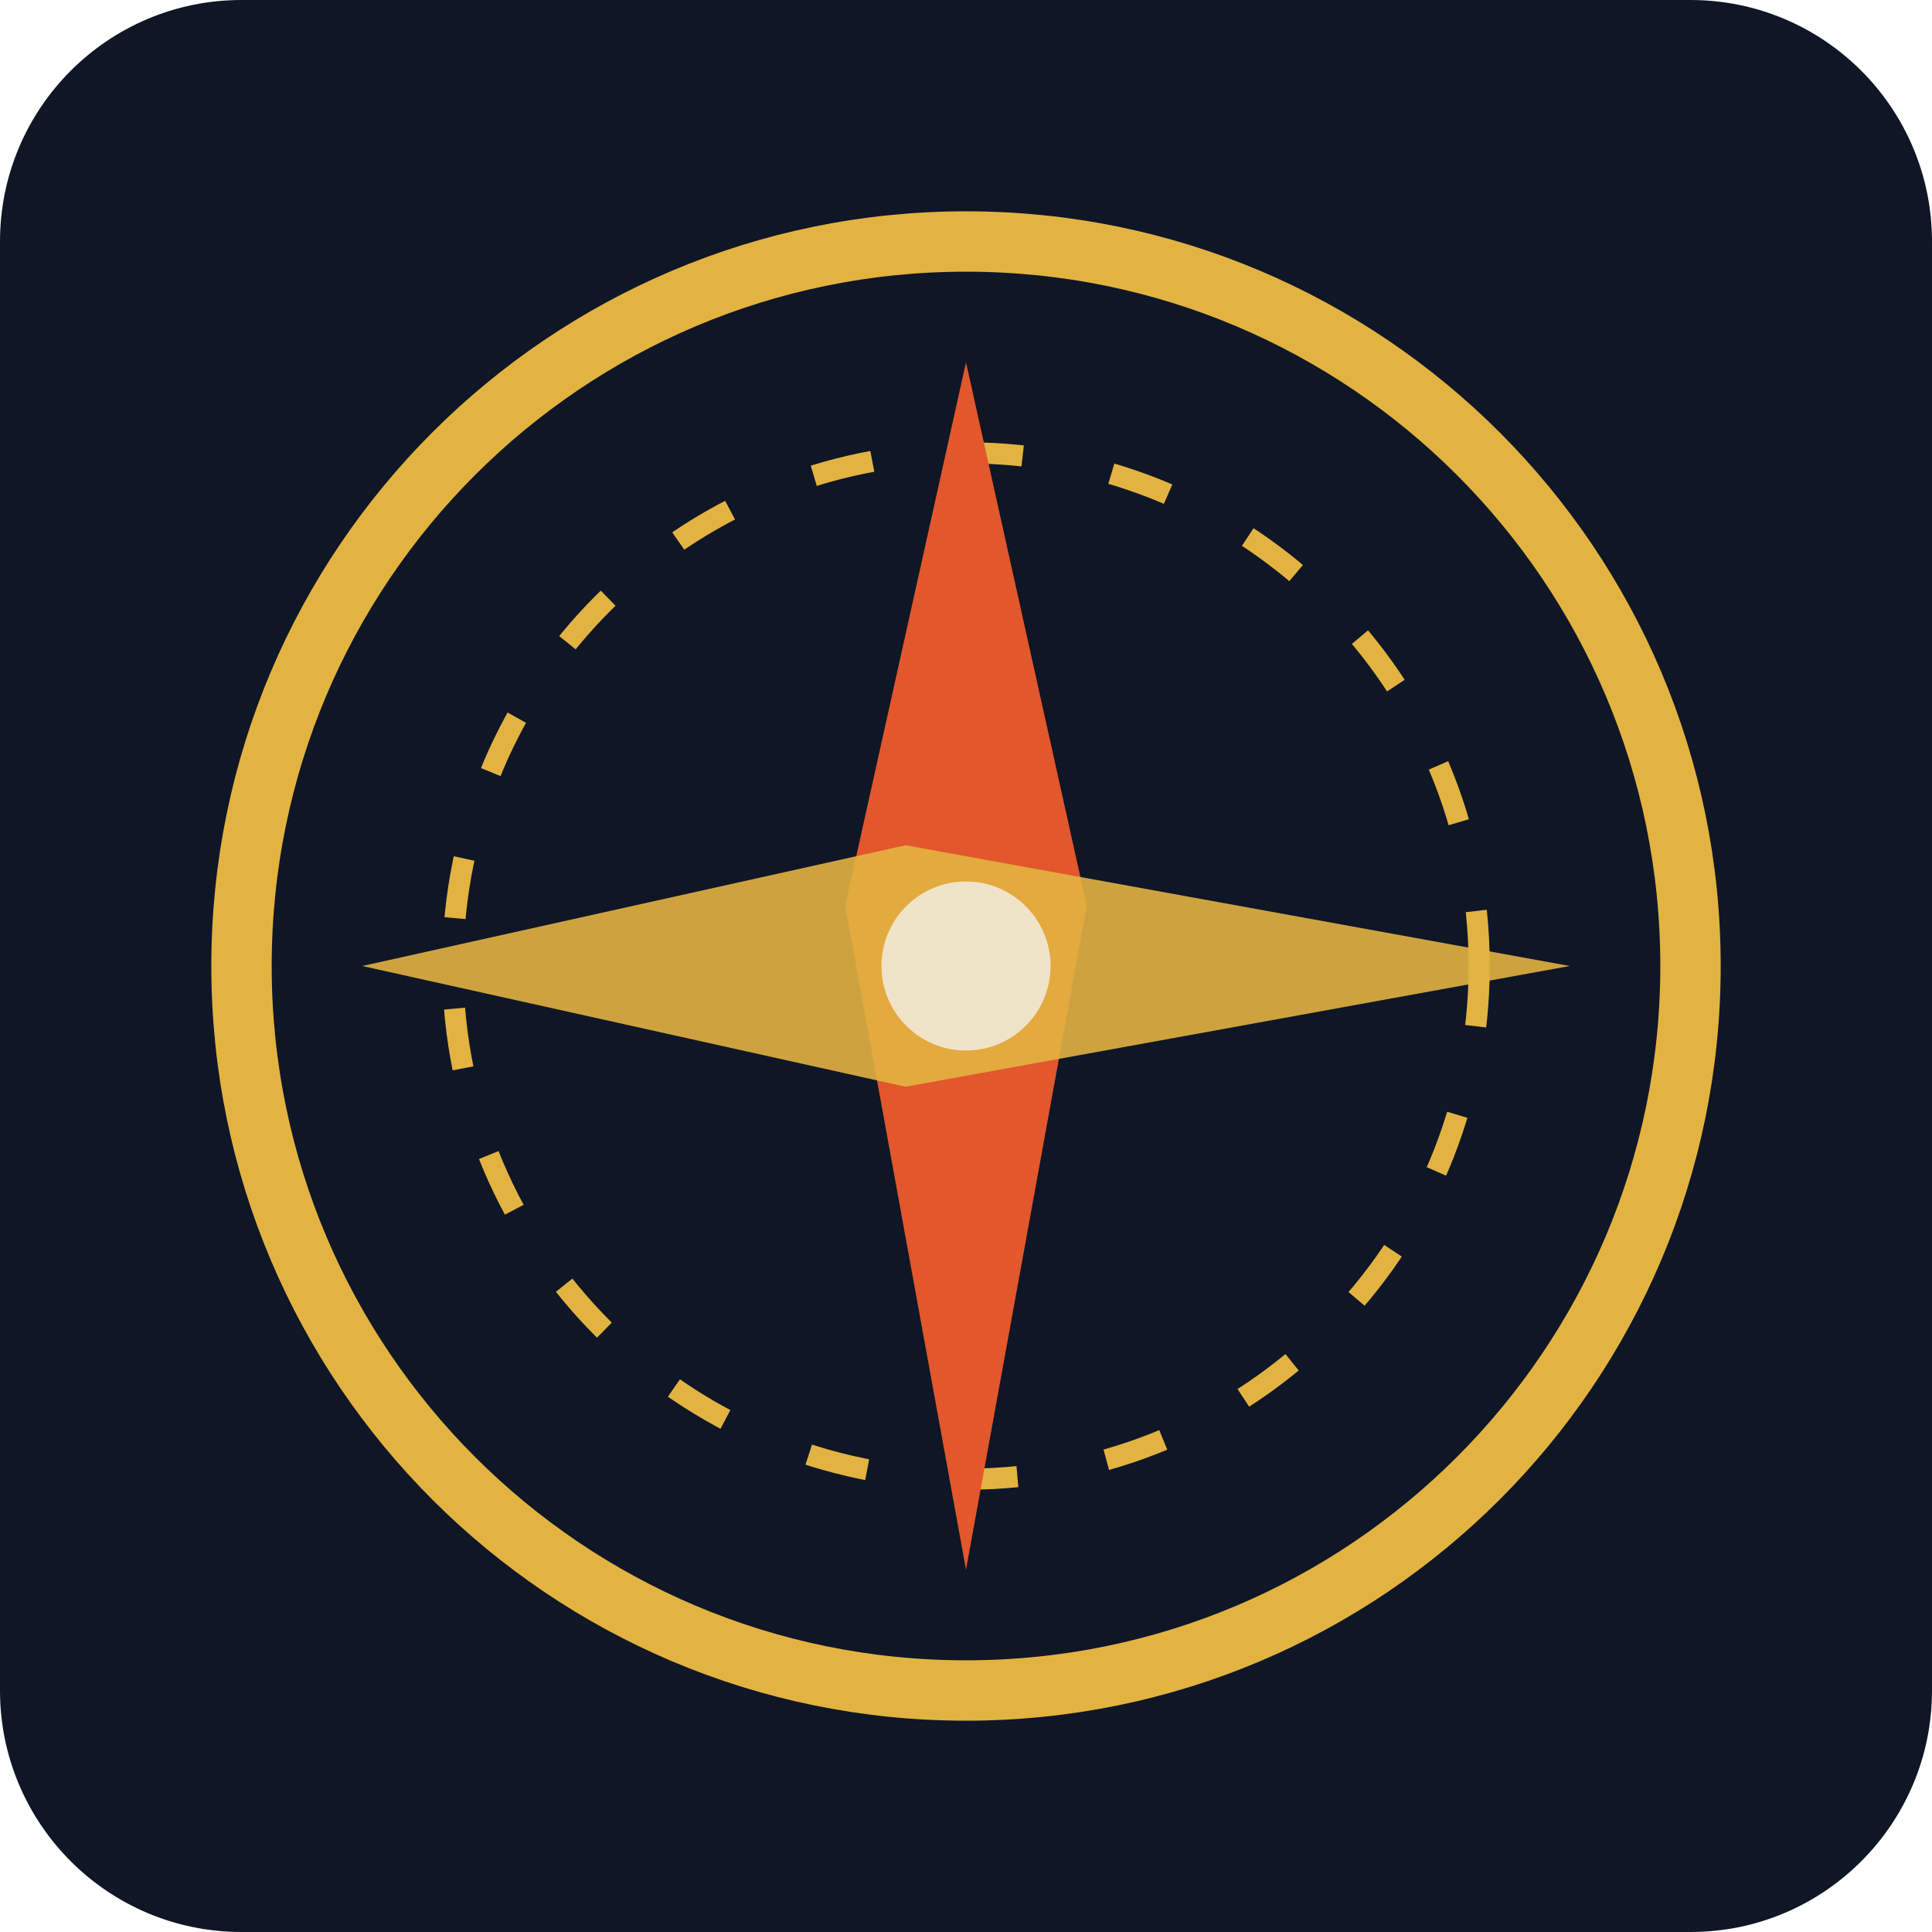
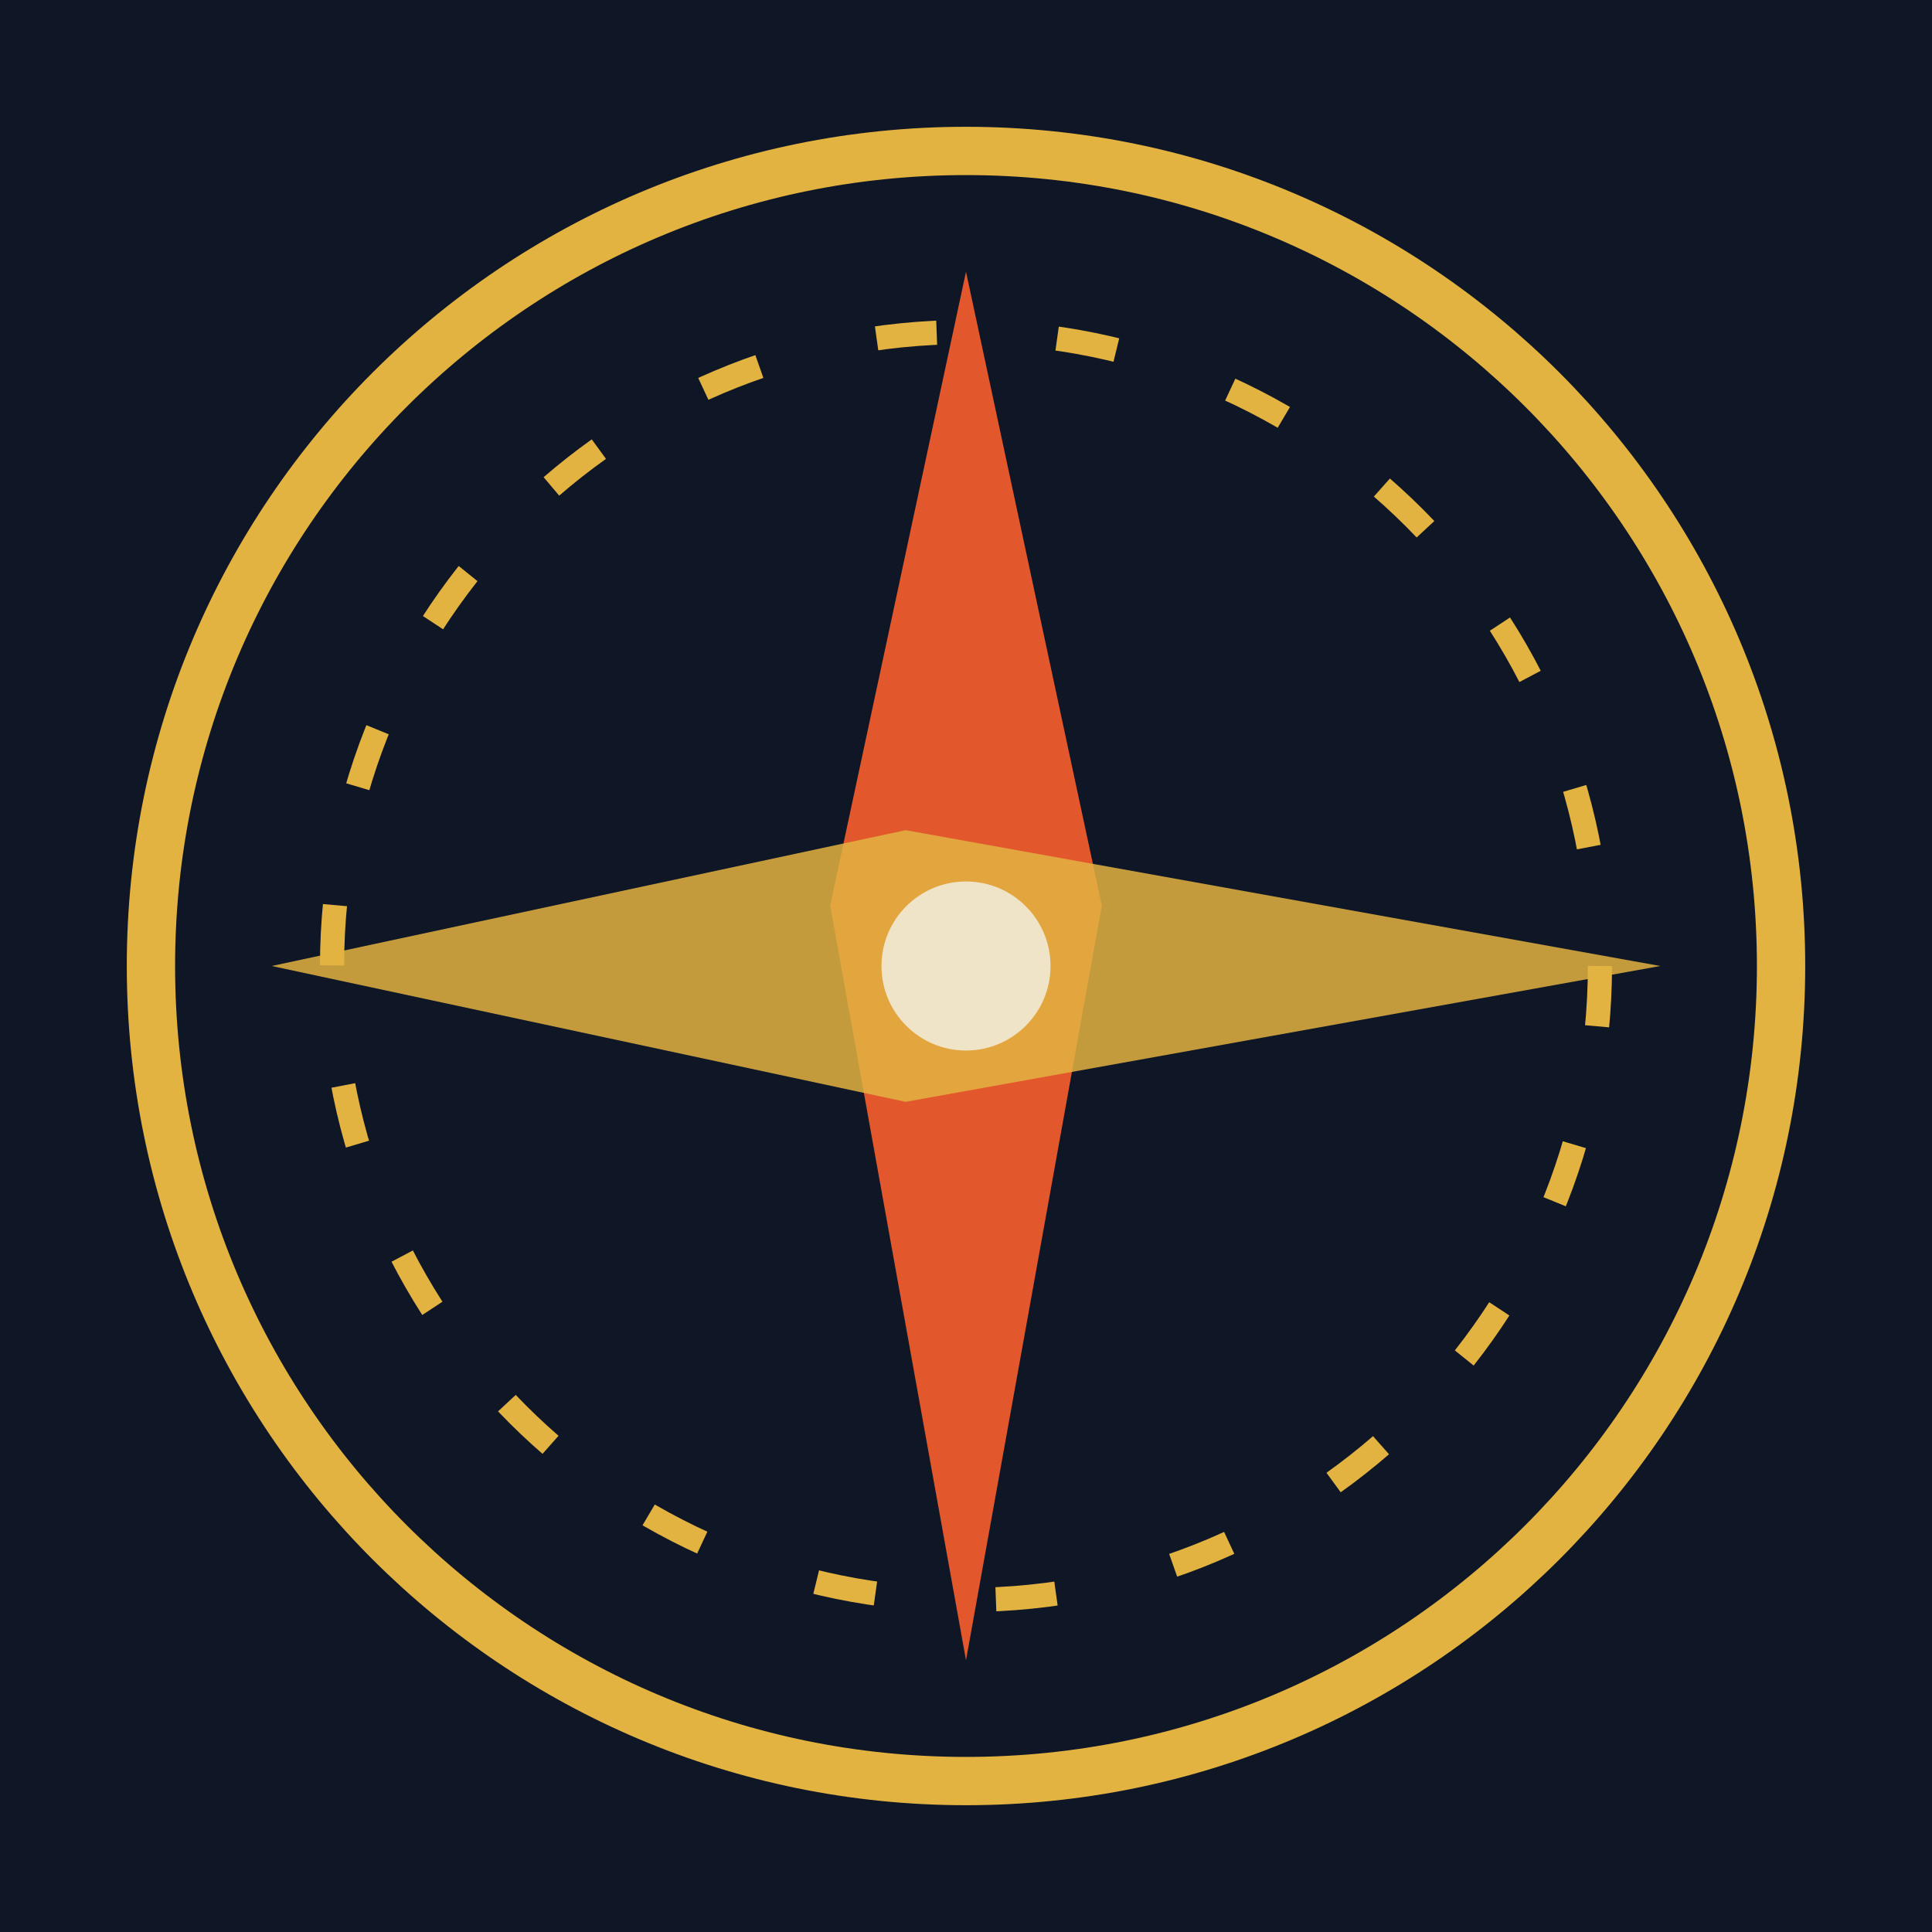
- <svg xmlns="http://www.w3.org/2000/svg" viewBox="0 0 64 64">
-   <rect width="64" height="64" rx="8" fill="#0F1626" />
-   <circle cx="32" cy="32" r="24" fill="none" stroke="#E3B341" stroke-width="2" />
-   <circle cx="32" cy="32" r="17" fill="none" stroke="#E3B341" stroke-width="0.7" stroke-dasharray="2 3" />
-   <path d="M32 12 L36 30 L32 52 L28 30 Z" fill="#E2572B" />
-   <path d="M12 32 L30 28 L52 32 L30 36 Z" fill="#E3B341" opacity="0.9" />
+ <svg xmlns="http://www.w3.org/2000/svg" viewBox="0 0 64 64" role="img" aria-label="YAZ LEAGUE">
+   <rect width="64" height="64" fill="#0F1626" />
+   <circle cx="32" cy="32" r="27" fill="none" stroke="#E3B341" stroke-width="1.6" />
+   <circle cx="32" cy="32" r="21" fill="none" stroke="#E3B341" stroke-width=".8" stroke-dasharray="2 4" />
+   <path d="M32 9 L36.5 30 L32 55 L27.5 30 Z" fill="#E2572B" />
+   <path d="M9 32 L30 27.5 L55 32 L30 36.5 Z" fill="#E3B341" opacity=".85" />
  <circle cx="32" cy="32" r="2.8" fill="#F0E4C8" />
</svg>
